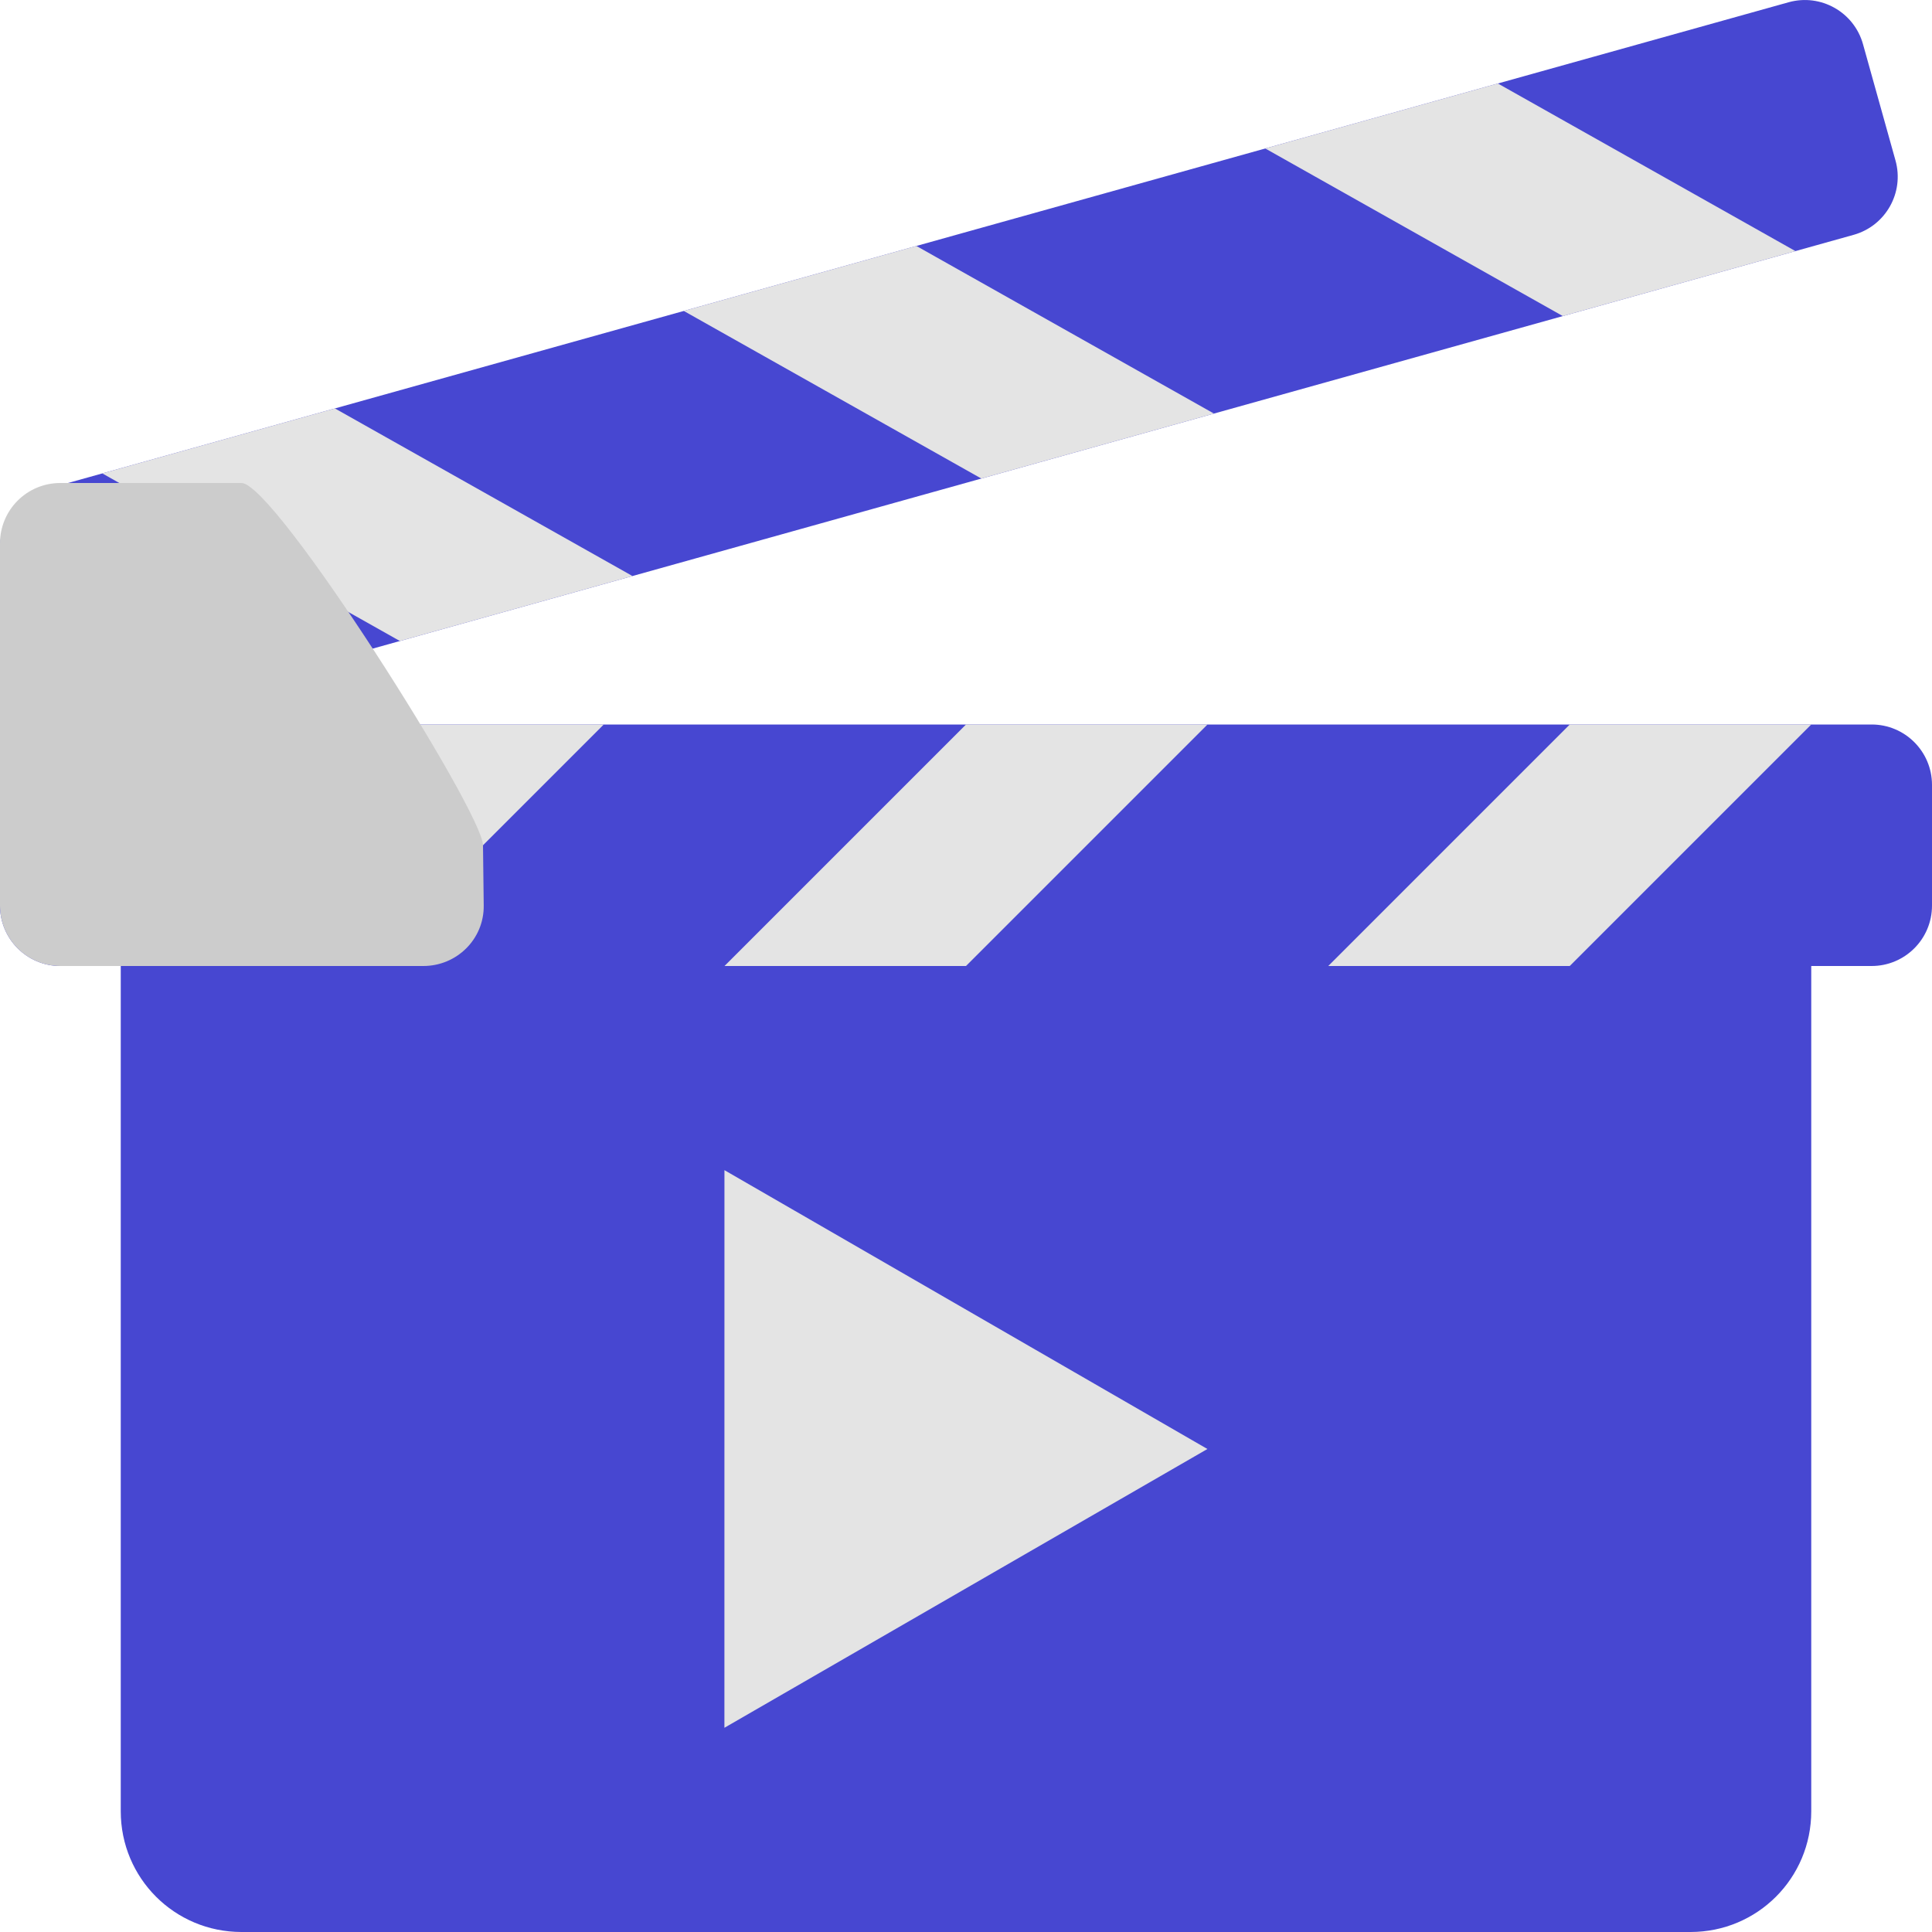
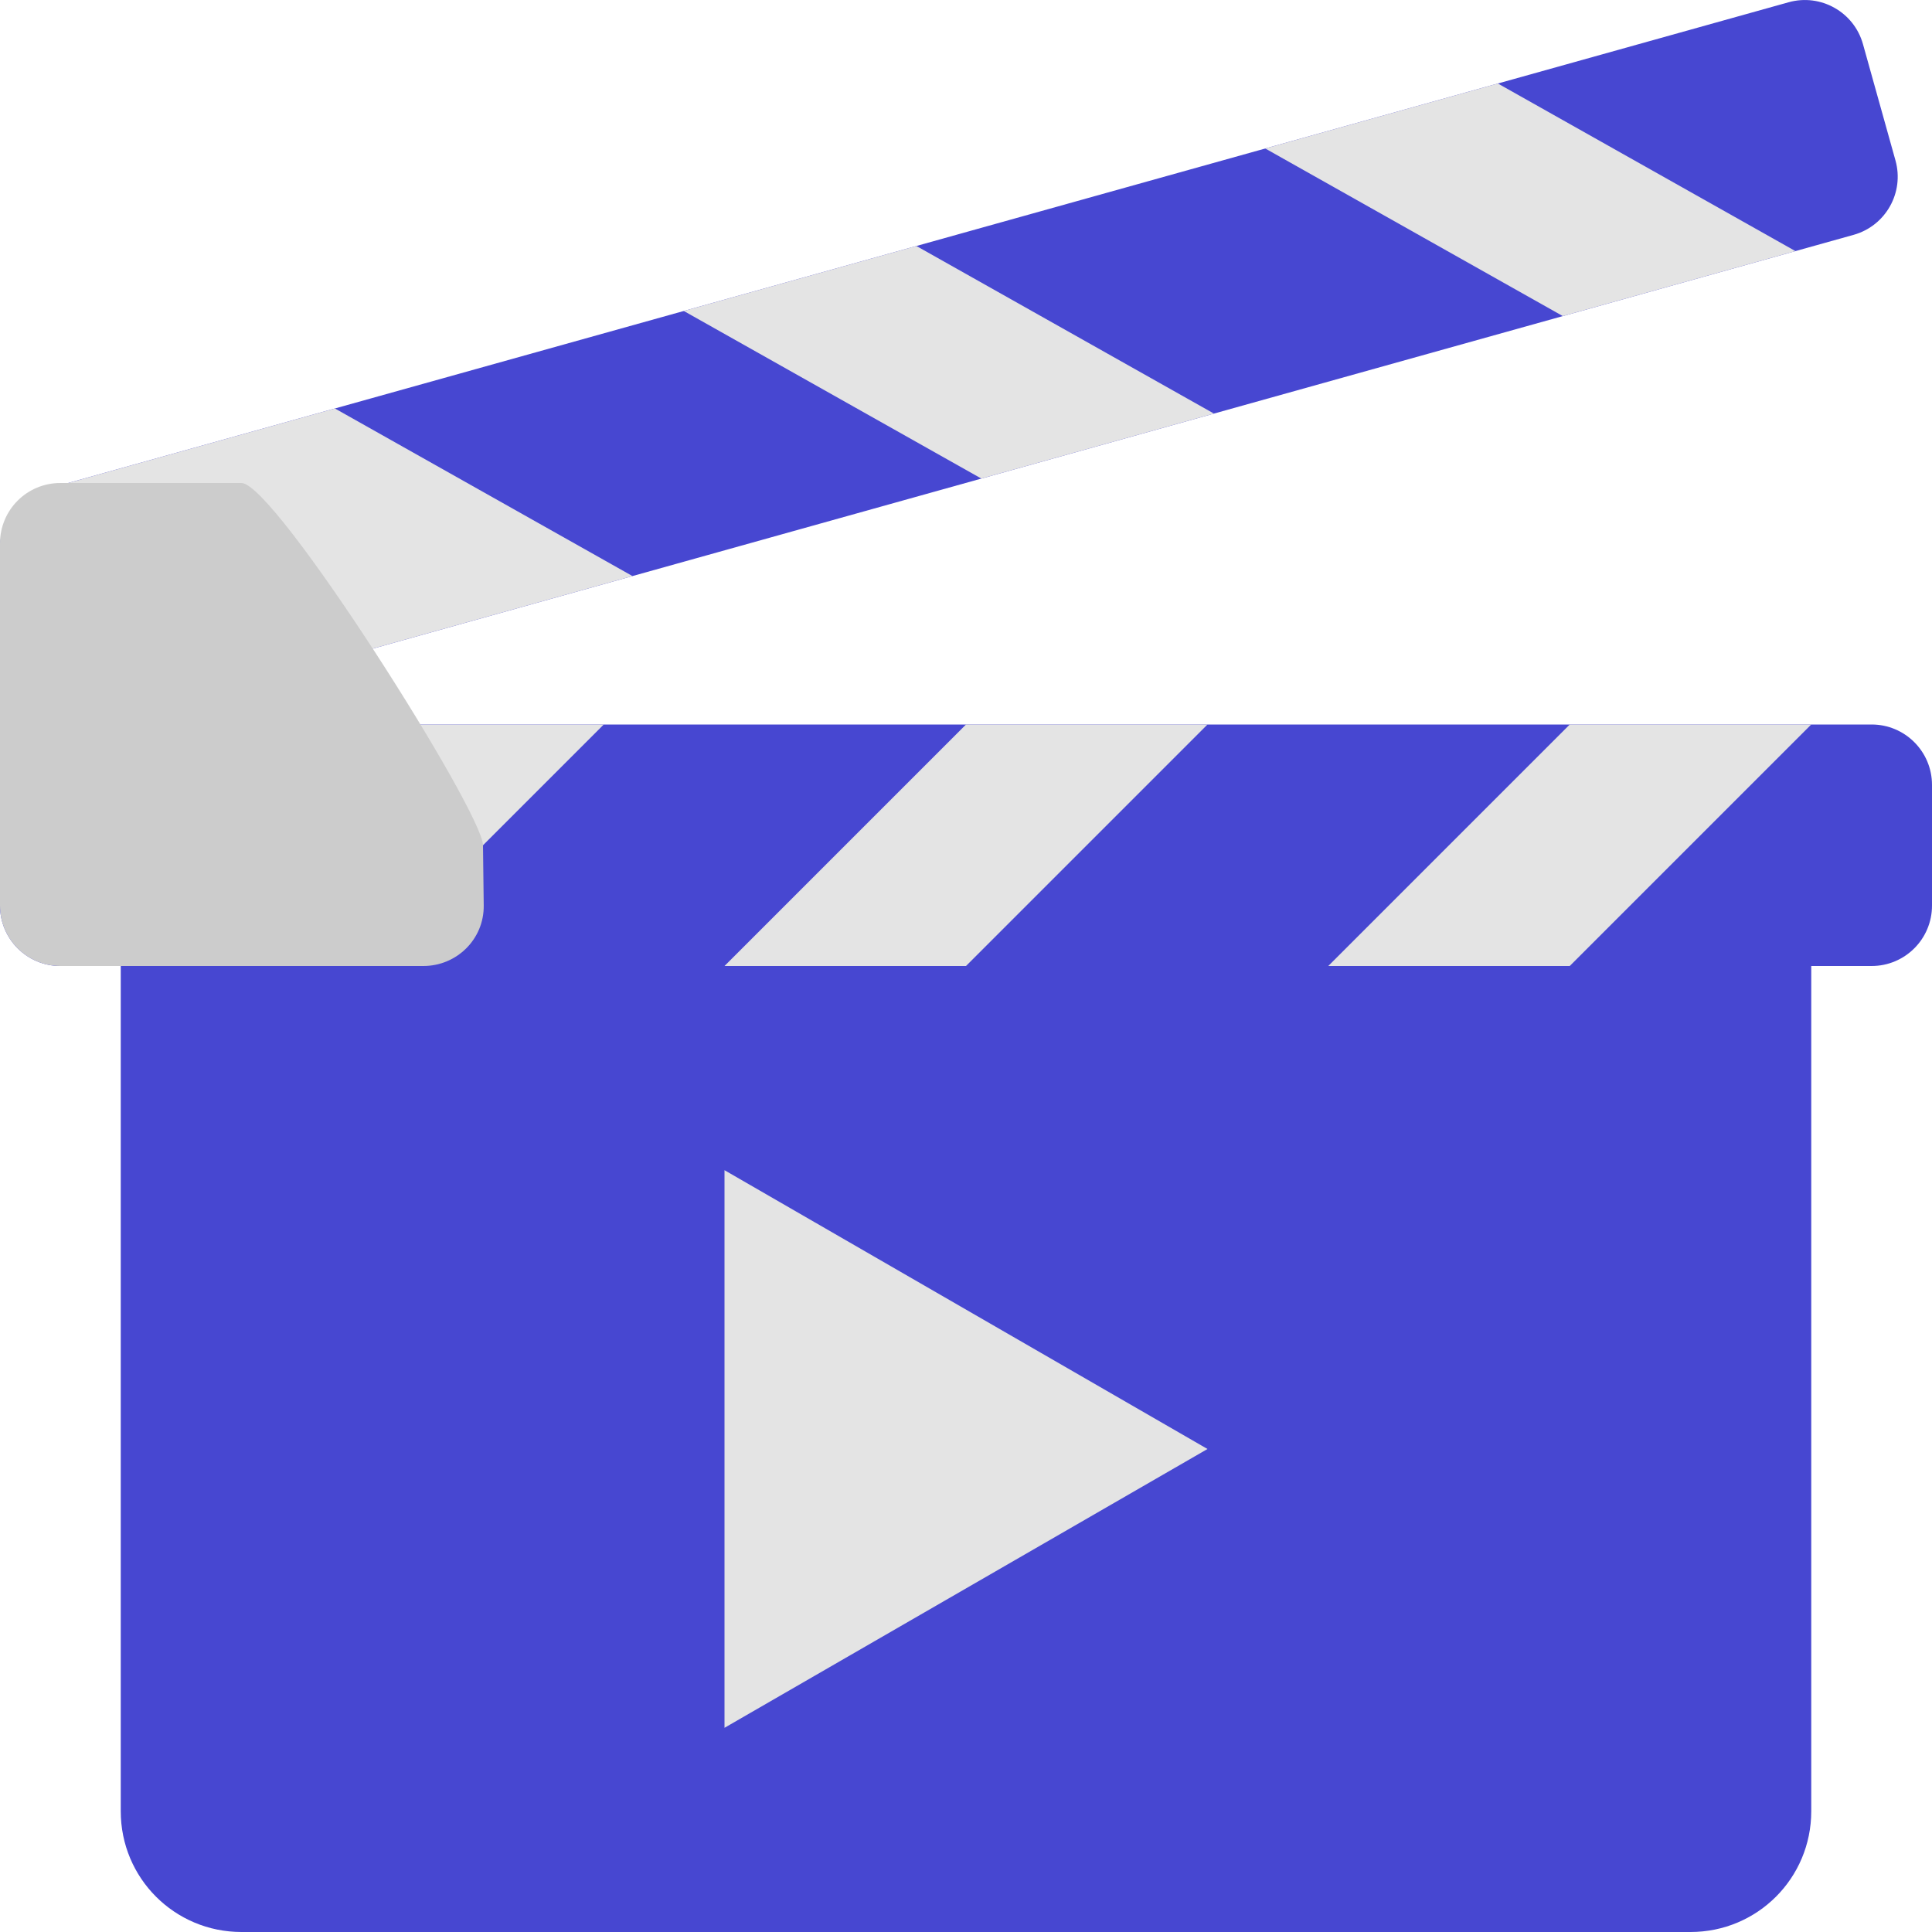
<svg xmlns="http://www.w3.org/2000/svg" width="16" height="16" version="1.1">
  <g>
-     <g>
-       <rect x="0" y="6" width="16" height="2" rx=".5" ry=".5" style="fill:#4747d1" />
-       <path d="m5 6-2 2h-2l2-2z" style="fill:#e4e4e4" />
-       <path d="m10 6-2 2h-2l2-2z" style="fill:#e4e4e4" />
-       <path d="m15 6-2 2h-2l2-2z" style="fill:#e4e4e4" />
-     </g>
-     <g transform="matrix(-.9631132 .2690965 .2690965 .9631132 13.67939 -5.894517)">
-       <rect x="0" y="6" width="16" height="2" rx=".5" ry=".5" style="fill:#4747d1" />
-       <path d="m5 6-2 2h-2l2-2z" style="fill:#e4e4e4" />
-       <path d="m10 6-2 2h-2l2-2z" style="fill:#e4e4e4" />
-       <path d="m15 6-2 2h-2l2-2z" style="fill:#e4e4e4" />
-     </g>
-     <path d="m1 8v7c0 0.554 0.446 1 1 1h12c0.554 0 1-0.446 1-1v-7z" style="fill:#4747d1" />
-     <path d="M 0.5,4 C 0.223,4 0,4.223 0,4.5 v 3 C 0,7.777 0.223,8 0.5,8 h 3.006 c 0.277,0 0.503,-0.223 0.5,-0.5 L 4,7 C 3.997,6.723 2.277,4 2,4 Z" style="fill:#cccccc" />
-     <path transform="matrix(-.8400926 -.4850277 .4850277 -.8400926 7.228373 24.5384)" d="m8.75 12.622h-4.761l2.381-4.123z" style="fill:#e4e4e4" />
+     <rect y="6" width="16" height="2" rx=".5" ry=".5" style="fill:#4747d1" />
+     <path d="m5 6-2 2h-2l2-2z" style="fill:#e4e4e4" />
+     <path d="m10 6-2 2h-2l2-2z" style="fill:#e4e4e4" />
+     <path d="m15 6-2 2h-2l2-2z" style="fill:#e4e4e4" />
  </g>
+   <g transform="matrix(-.9631059 .2691227 .2691227 .9631059 13.67911 -5.894482)">
+     <rect y="6" width="16" height="2" rx=".5" ry=".5" style="fill:#4747d1" />
+     <path d="m5 6-2 2h-2l2-2z" style="fill:#e4e4e4" />
+     <path d="m10 6-2 2h-2l2-2z" style="fill:#e4e4e4" />
+     <path d="m15.5 6-2 2h-2.5l2-2z" style="fill:#e4e4e4" />
+   </g>
+   <path d="m1 8v7c0 0.554 0.446 1 1 1h12c0.554 0 1-0.446 1-1v-7z" style="fill:#4747d1" />
+   <path d="M 0.5,4 C 0.223,4 0,4.223 0,4.5 v 3 C 0,7.777 0.223,8 0.5,8 h 3.006 c 0.277,0 0.503,-0.223 0.5,-0.5 L 4,7 C 3.997,6.723 2.277,4 2,4 Z" style="fill:#cccccc" />
+   <path d="M 6,9.691 10,12 6,14.309 Z" style="fill:#e4e4e4" />
</svg>
